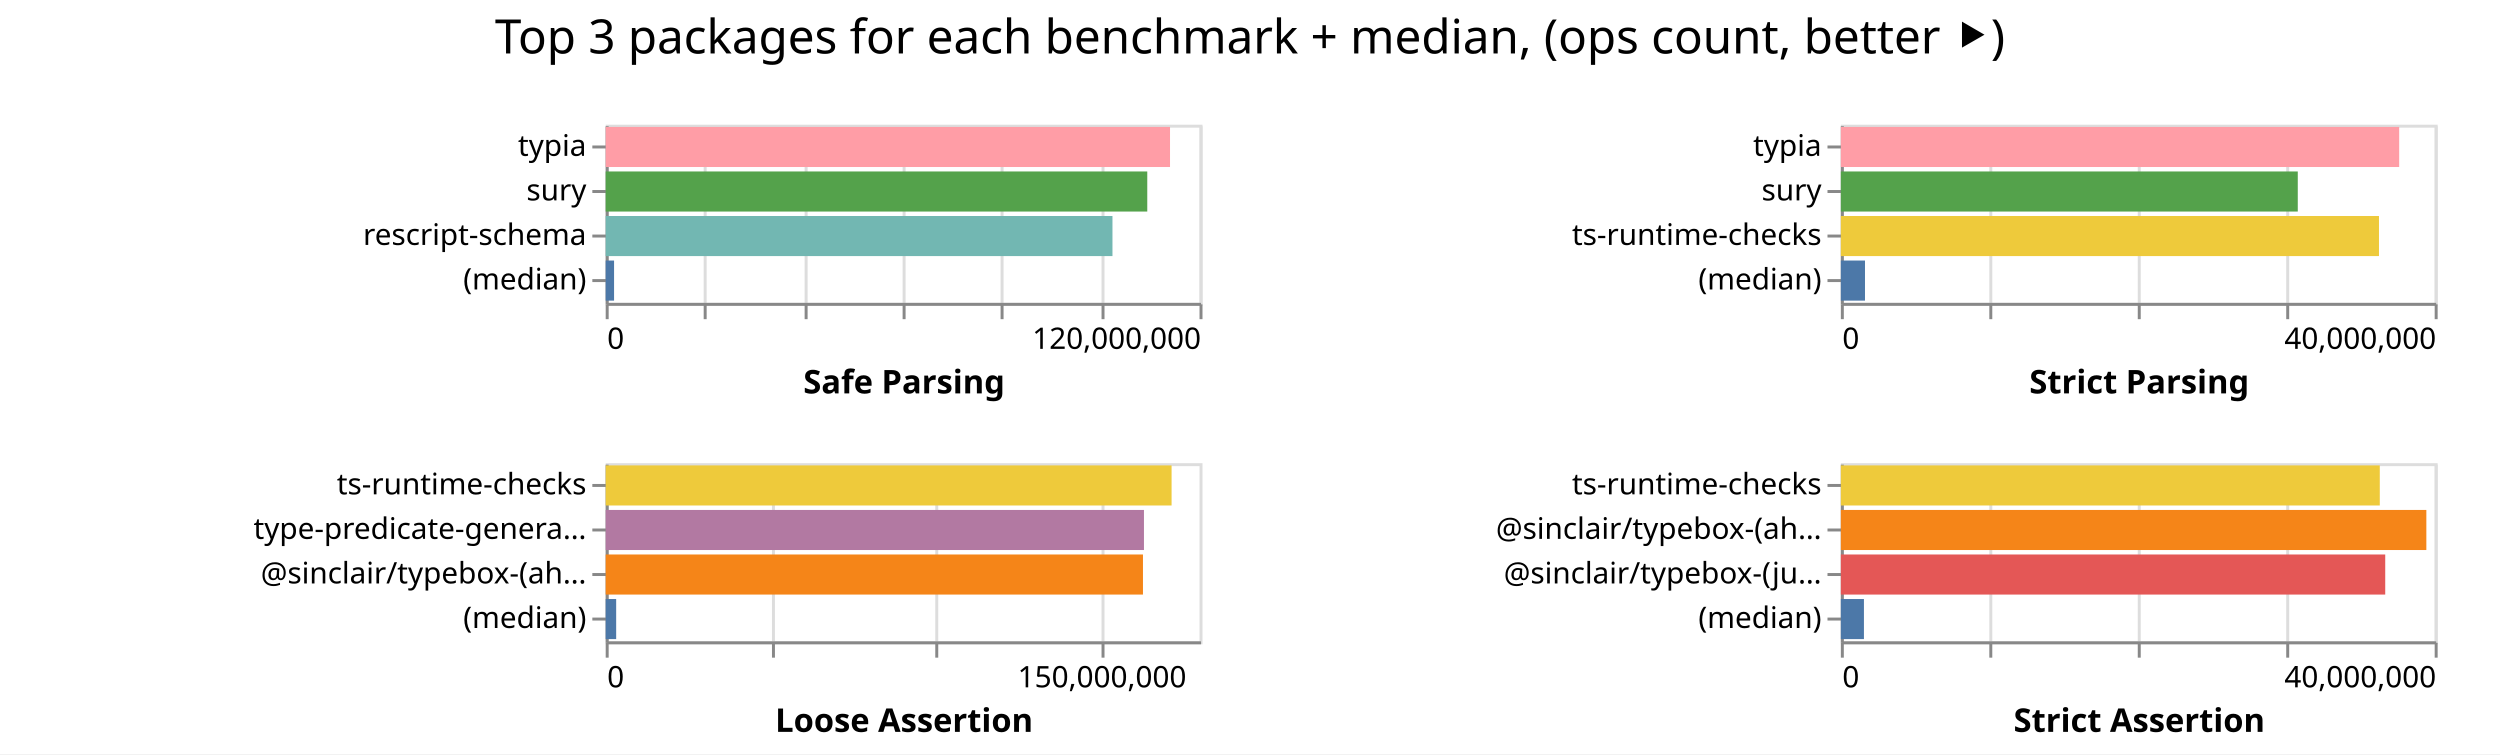
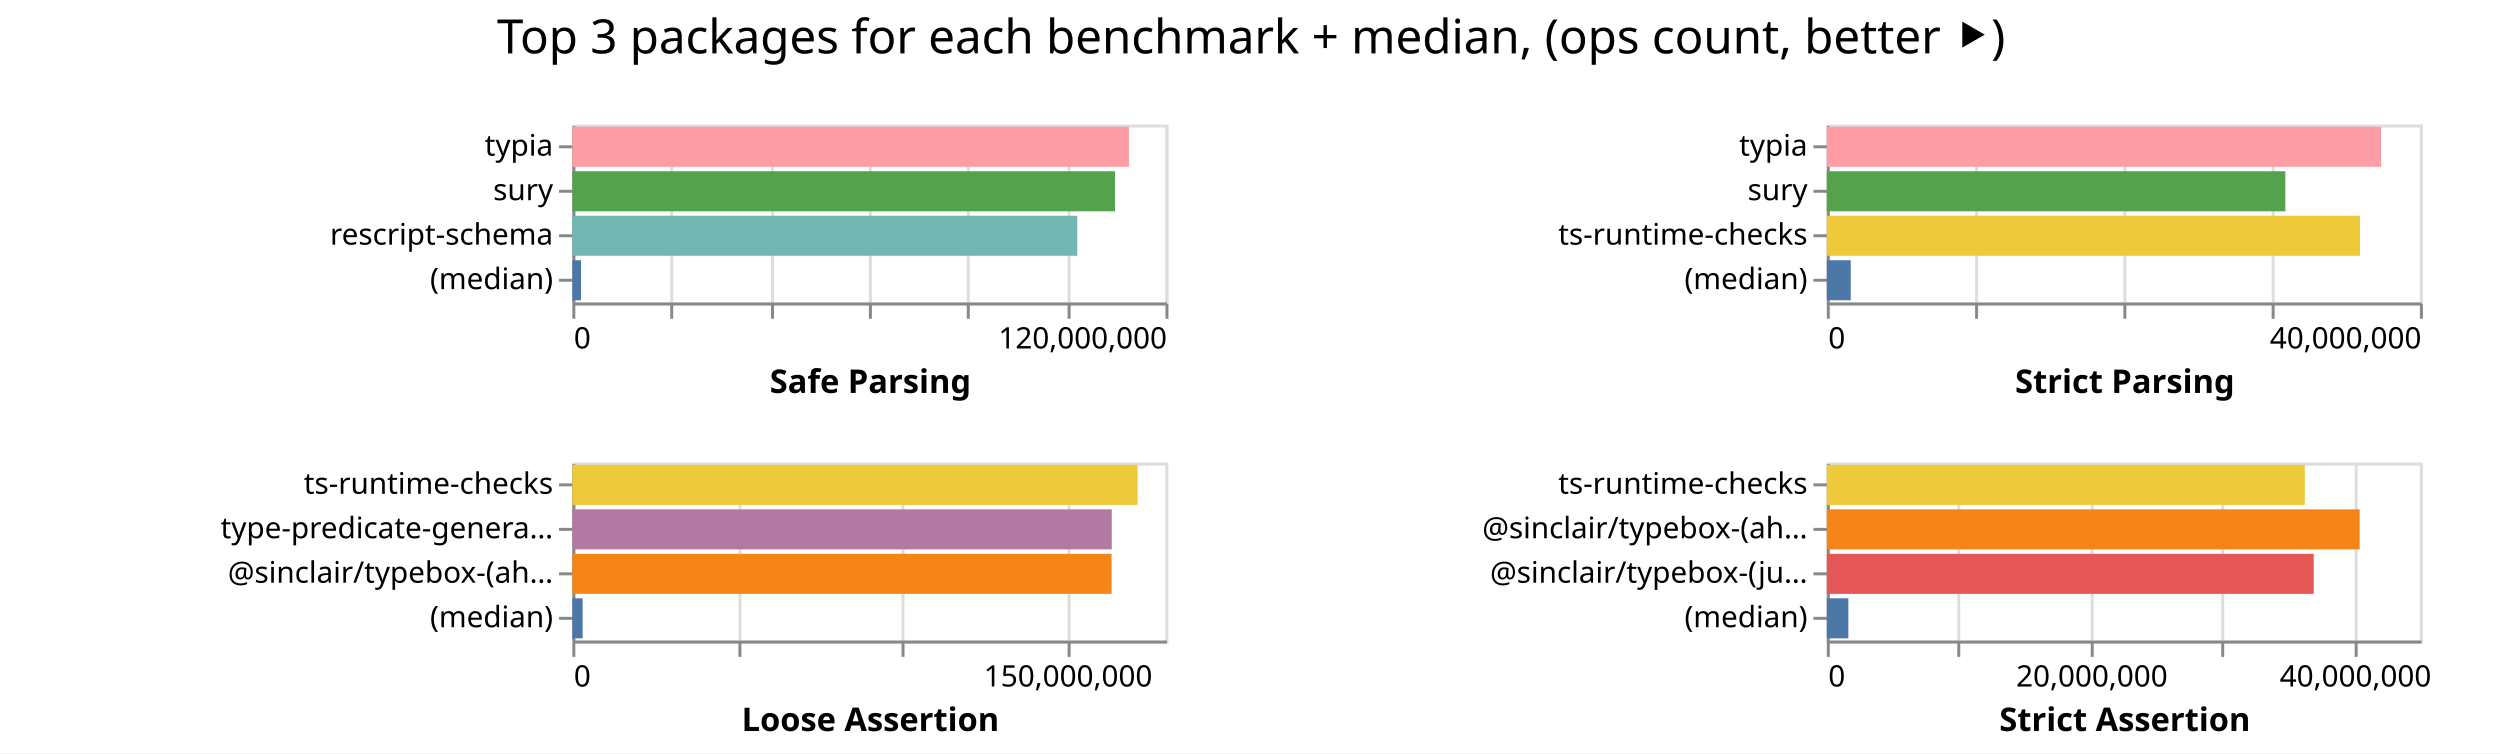
- <svg xmlns="http://www.w3.org/2000/svg" width="842" height="254" class="marks">
-   <path fill="#fff" d="M0 0h842v254H0z" />
+ <svg xmlns="http://www.w3.org/2000/svg" width="843" height="254" class="marks">
+   <path fill="#fff" d="M0 0h843v254H0z" />
  <g fill="none" stroke-miterlimit="10" aria-roledescription="group mark container" class="mark-group role-frame root">
-     <path d="M204 42" aria-hidden="true" class="background" />
+     <path d="M193 42" aria-hidden="true" class="background" />
    <g aria-roledescription="group mark container" class="mark-group role-scope child__Safe_Parsing_group">
-       <path stroke="#ddd" d="M204.5 42.5h200v60h-200Z" aria-hidden="true" class="background" />
+       <path stroke="#ddd" d="M193.5 42.5h200v60h-200Z" aria-hidden="true" class="background" />
      <g aria-hidden="true" class="mark-group role-axis">
-         <path d="M204.5 102.5" aria-hidden="true" class="background" pointer-events="none" />
+         <path d="M193.5 102.5" aria-hidden="true" class="background" pointer-events="none" />
        <g stroke="#ddd" class="mark-rule role-axis-grid" pointer-events="none">
-           <path d="M204.5 102.5v-60M237.5 102.5v-60M271.5 102.5v-60M304.5 102.5v-60M337.5 102.5v-60M371.5 102.5v-60M404.5 102.5v-60" />
+           <path d="M193.5 102.5v-60M226.5 102.5v-60M260.5 102.5v-60M293.5 102.5v-60M326.5 102.5v-60M360.5 102.5v-60M393.5 102.5v-60" />
        </g>
      </g>
      <g aria-label="X-axis titled 'Safe Parsing' for a linear scale with values from 0 to 120,000,000" aria-roledescription="axis" class="mark-group role-axis" pointer-events="none">
-         <path d="M204.5 102.5" aria-hidden="true" class="background" />
+         <path d="M193.5 102.5" aria-hidden="true" class="background" />
        <g stroke="#888" class="mark-rule role-axis-tick">
-           <path d="M204.5 102.5v5M237.5 102.5v5M271.5 102.5v5M304.5 102.5v5M337.5 102.5v5M371.5 102.5v5M404.5 102.5v5" />
+           <path d="M193.5 102.5v5M226.5 102.5v5M260.5 102.5v5M293.5 102.5v5M326.5 102.5v5M360.5 102.5v5M393.5 102.5v5" />
        </g>
        <g fill="#000" class="mark-text role-axis-label" font-family="sans-serif" font-size="10">
-           <text transform="translate(204.5 117.5)">0</text>
-           <text text-anchor="end" transform="translate(404.5 117.5)">120,000,000</text>
+           <text transform="translate(193.5 117.5)">0</text>
+           <text text-anchor="end" transform="translate(393.5 117.5)">120,000,000</text>
        </g>
-         <path stroke="#888" d="M204.5 102.5h200" class="mark-rule role-axis-domain" />
-         <text fill="#000" class="mark-text role-axis-title" font-family="sans-serif" font-size="11" font-weight="bold" text-anchor="middle" transform="translate(304.5 132.5)">Safe Parsing</text>
+         <path stroke="#888" d="M193.5 102.5h200" class="mark-rule role-axis-domain" />
+         <text fill="#000" class="mark-text role-axis-title" font-family="sans-serif" font-size="11" font-weight="bold" text-anchor="middle" transform="translate(293.5 132.5)">Safe Parsing</text>
      </g>
      <g aria-label="Y-axis for a discrete scale with 4 values: typia, sury, rescript-schema, (median)" aria-roledescription="axis" class="mark-group role-axis" pointer-events="none">
-         <path d="M204.5 42.5" aria-hidden="true" class="background" />
+         <path d="M193.5 42.5" aria-hidden="true" class="background" />
        <g stroke="#888" class="mark-rule role-axis-tick">
-           <path d="M204.5 49.5h-5M204.5 64.5h-5M204.5 79.5h-5M204.5 94.5h-5" />
+           <path d="M193.5 49.5h-5M193.5 64.5h-5M193.5 79.5h-5M193.5 94.5h-5" />
        </g>
        <g fill="#000" class="mark-text role-axis-label" font-family="sans-serif" font-size="10" text-anchor="end">
-           <text transform="translate(197.5 52.5)">typia</text>
-           <text transform="translate(197.5 67.5)">sury</text>
-           <text transform="translate(197.5 82.5)">rescript-schema</text>
-           <text transform="translate(197.5 97.5)">(median)</text>
+           <text transform="translate(186.5 52.5)">typia</text>
+           <text transform="translate(186.5 67.5)">sury</text>
+           <text transform="translate(186.5 82.5)">rescript-schema</text>
+           <text transform="translate(186.5 97.5)">(median)</text>
        </g>
-         <path stroke="#888" d="M204.5 42.5v60" class="mark-rule role-axis-domain" />
+         <path stroke="#888" d="M193.5 42.5v60" class="mark-rule role-axis-domain" />
      </g>
      <g aria-roledescription="rect mark container" class="mark-rect role-mark child__Safe_Parsing_marks">
-         <path fill="#ff9da6" d="M204 42.75h190.063v13.5H204Z" aria-label="Safe Parsing: 114037720; name: typia" aria-roledescription="bar" />
-         <path fill="#54a24b" d="M204 57.75h182.401v13.5H204Z" aria-label="Safe Parsing: 109440717; name: sury" aria-roledescription="bar" />
-         <path fill="#72b7b2" d="M204 72.75h170.68v13.5H204Z" aria-label="Safe Parsing: 102408086; name: rescript-schema" aria-roledescription="bar" />
-         <path fill="#4c78a8" d="M204 87.75h2.817v13.5H204Z" aria-label="Safe Parsing: 1690101; name: (median)" aria-roledescription="bar" />
+         <path fill="#ff9da6" d="M193 42.75h187.681v13.5H193Z" aria-label="Safe Parsing: 112608766; name: typia" aria-roledescription="bar" />
+         <path fill="#54a24b" d="M193 57.75h182.993v13.5H193Z" aria-label="Safe Parsing: 109795997; name: sury" aria-roledescription="bar" />
+         <path fill="#72b7b2" d="M193 72.75h170.263v13.5H193Z" aria-label="Safe Parsing: 102158011; name: rescript-schema" aria-roledescription="bar" />
+         <path fill="#4c78a8" d="M193 87.75h2.91v13.5H193Z" aria-label="Safe Parsing: 1746241; name: (median)" aria-roledescription="bar" />
      </g>
    </g>
    <g aria-roledescription="group mark container" class="mark-group role-scope child__Strict_Parsing_group">
-       <path stroke="#ddd" d="M620.5 42.5h200v60h-200Z" aria-hidden="true" class="background" />
+       <path stroke="#ddd" d="M616.5 42.5h200v60h-200Z" aria-hidden="true" class="background" />
      <g aria-hidden="true" class="mark-group role-axis">
-         <path d="M620.5 102.5" aria-hidden="true" class="background" pointer-events="none" />
+         <path d="M616.5 102.5" aria-hidden="true" class="background" pointer-events="none" />
        <g stroke="#ddd" class="mark-rule role-axis-grid" pointer-events="none">
-           <path d="M620.5 102.5v-60M670.5 102.5v-60M720.5 102.5v-60M770.5 102.5v-60M820.5 102.5v-60" />
+           <path d="M616.5 102.5v-60M666.5 102.5v-60M716.5 102.5v-60M766.5 102.5v-60M816.5 102.5v-60" />
        </g>
      </g>
      <g aria-label="X-axis titled 'Strict Parsing' for a linear scale with values from 0 to 40,000,000" aria-roledescription="axis" class="mark-group role-axis" pointer-events="none">
-         <path d="M620.5 102.5" aria-hidden="true" class="background" />
+         <path d="M616.5 102.5" aria-hidden="true" class="background" />
        <g stroke="#888" class="mark-rule role-axis-tick">
-           <path d="M620.5 102.5v5M670.5 102.5v5M720.5 102.5v5M770.5 102.5v5M820.5 102.5v5" />
+           <path d="M616.5 102.5v5M666.5 102.5v5M716.5 102.5v5M766.5 102.5v5M816.5 102.5v5" />
        </g>
        <g fill="#000" class="mark-text role-axis-label" font-family="sans-serif" font-size="10">
-           <text transform="translate(620.5 117.5)">0</text>
-           <text text-anchor="end" transform="translate(820.5 117.5)">40,000,000</text>
+           <text transform="translate(616.5 117.5)">0</text>
+           <text text-anchor="end" transform="translate(816.5 117.5)">40,000,000</text>
        </g>
-         <path stroke="#888" d="M620.5 102.5h200" class="mark-rule role-axis-domain" />
-         <text fill="#000" class="mark-text role-axis-title" font-family="sans-serif" font-size="11" font-weight="bold" text-anchor="middle" transform="translate(720.5 132.5)">Strict Parsing</text>
+         <path stroke="#888" d="M616.5 102.5h200" class="mark-rule role-axis-domain" />
+         <text fill="#000" class="mark-text role-axis-title" font-family="sans-serif" font-size="11" font-weight="bold" text-anchor="middle" transform="translate(716.5 132.5)">Strict Parsing</text>
      </g>
      <g aria-label="Y-axis for a discrete scale with 4 values: typia, sury, ts-runtime-checks, (median)" aria-roledescription="axis" class="mark-group role-axis" pointer-events="none">
-         <path d="M620.5 42.5" aria-hidden="true" class="background" />
+         <path d="M616.5 42.5" aria-hidden="true" class="background" />
        <g stroke="#888" class="mark-rule role-axis-tick">
-           <path d="M620.5 49.5h-5M620.5 64.5h-5M620.5 79.5h-5M620.5 94.5h-5" />
+           <path d="M616.5 49.5h-5M616.5 64.5h-5M616.5 79.5h-5M616.5 94.5h-5" />
        </g>
        <g fill="#000" class="mark-text role-axis-label" font-family="sans-serif" font-size="10" text-anchor="end">
-           <text transform="translate(613.5 52.5)">typia</text>
-           <text transform="translate(613.5 67.5)">sury</text>
-           <text transform="translate(613.5 82.5)">ts-runtime-checks</text>
-           <text transform="translate(613.5 97.5)">(median)</text>
+           <text transform="translate(609.5 52.5)">typia</text>
+           <text transform="translate(609.5 67.5)">sury</text>
+           <text transform="translate(609.5 82.5)">ts-runtime-checks</text>
+           <text transform="translate(609.5 97.5)">(median)</text>
        </g>
-         <path stroke="#888" d="M620.5 42.5v60" class="mark-rule role-axis-domain" />
+         <path stroke="#888" d="M616.5 42.5v60" class="mark-rule role-axis-domain" />
      </g>
      <g aria-roledescription="rect mark container" class="mark-rect role-mark child__Strict_Parsing_marks">
-         <path fill="#ff9da6" d="M620 42.75h188.045v13.5H620Z" aria-label="Strict Parsing: 37608974; name: typia" aria-roledescription="bar" />
-         <path fill="#54a24b" d="M620 57.75h153.89v13.5H620Z" aria-label="Strict Parsing: 30778067; name: sury" aria-roledescription="bar" />
-         <path fill="#eeca3b" d="M620 72.75h181.24v13.5H620Z" aria-label="Strict Parsing: 36247928; name: ts-runtime-checks" aria-roledescription="bar" />
-         <path fill="#4c78a8" d="M620 87.75h8.13v13.5H620Z" aria-label="Strict Parsing: 1625966.5; name: (median)" aria-roledescription="bar" />
+         <path fill="#ff9da6" d="M616 42.75h186.91v13.5H616Z" aria-label="Strict Parsing: 37381880; name: typia" aria-roledescription="bar" />
+         <path fill="#54a24b" d="M616 57.75h154.624v13.5H616Z" aria-label="Strict Parsing: 30924775; name: sury" aria-roledescription="bar" />
+         <path fill="#eeca3b" d="M616 72.75h179.808v13.5H616Z" aria-label="Strict Parsing: 35961669; name: ts-runtime-checks" aria-roledescription="bar" />
+         <path fill="#4c78a8" d="M616 87.75h8.064v13.5H616Z" aria-label="Strict Parsing: 1612795.5; name: (median)" aria-roledescription="bar" />
      </g>
    </g>
    <g aria-roledescription="group mark container" class="mark-group role-scope child__Loose_Assertion_group">
-       <path stroke="#ddd" d="M204.5 156.5h200v60h-200Z" aria-hidden="true" class="background" />
+       <path stroke="#ddd" d="M193.5 156.5h200v60h-200Z" aria-hidden="true" class="background" />
      <g aria-hidden="true" class="mark-group role-axis">
-         <path d="M204.5 216.5" aria-hidden="true" class="background" pointer-events="none" />
+         <path d="M193.5 216.5" aria-hidden="true" class="background" pointer-events="none" />
        <g stroke="#ddd" class="mark-rule role-axis-grid" pointer-events="none">
-           <path d="M204.5 216.5v-60M260.5 216.5v-60M315.5 216.5v-60M371.5 216.5v-60" />
+           <path d="M193.5 216.5v-60M249.5 216.5v-60M304.5 216.5v-60M360.5 216.5v-60" />
        </g>
      </g>
      <g aria-label="X-axis titled 'Loose Assertion' for a linear scale with values from 0 to 180,000,000" aria-roledescription="axis" class="mark-group role-axis" pointer-events="none">
-         <path d="M204.5 216.5" aria-hidden="true" class="background" />
+         <path d="M193.5 216.5" aria-hidden="true" class="background" />
        <g stroke="#888" class="mark-rule role-axis-tick">
-           <path d="M204.5 216.5v5M260.5 216.5v5M315.5 216.5v5M371.5 216.5v5" />
+           <path d="M193.5 216.5v5M249.5 216.5v5M304.5 216.5v5M360.5 216.5v5" />
        </g>
        <g fill="#000" class="mark-text role-axis-label" font-family="sans-serif" font-size="10">
-           <text transform="translate(204.5 231.5)">0</text>
-           <text text-anchor="middle" transform="translate(371.167 231.5)">150,000,000</text>
+           <text transform="translate(193.5 231.5)">0</text>
+           <text text-anchor="middle" transform="translate(360.167 231.5)">150,000,000</text>
        </g>
-         <path stroke="#888" d="M204.5 216.5h200" class="mark-rule role-axis-domain" />
-         <text fill="#000" class="mark-text role-axis-title" font-family="sans-serif" font-size="11" font-weight="bold" text-anchor="middle" transform="translate(304.5 246.5)">Loose Assertion</text>
+         <path stroke="#888" d="M193.5 216.5h200" class="mark-rule role-axis-domain" />
+         <text fill="#000" class="mark-text role-axis-title" font-family="sans-serif" font-size="11" font-weight="bold" text-anchor="middle" transform="translate(293.5 246.5)">Loose Assertion</text>
      </g>
      <g aria-label="Y-axis for a discrete scale with 4 values: ts-runtime-checks, type-predicate-generator, @sinclair/typebox-(ahead-of-time), (median)" aria-roledescription="axis" class="mark-group role-axis" pointer-events="none">
-         <path d="M204.5 156.5" aria-hidden="true" class="background" />
+         <path d="M193.5 156.5" aria-hidden="true" class="background" />
        <g stroke="#888" class="mark-rule role-axis-tick">
-           <path d="M204.5 163.5h-5M204.5 178.5h-5M204.5 193.5h-5M204.5 208.5h-5" />
+           <path d="M193.5 163.5h-5M193.5 178.5h-5M193.5 193.5h-5M193.5 208.5h-5" />
        </g>
        <g fill="#000" class="mark-text role-axis-label" font-family="sans-serif" font-size="10" text-anchor="end">
-           <text transform="translate(197.5 166.5)">ts-runtime-checks</text>
-           <text transform="translate(197.5 181.5)">type-predicate-genera…</text>
-           <text transform="translate(197.5 196.5)">@sinclair/typebox-(ah…</text>
-           <text transform="translate(197.5 211.5)">(median)</text>
+           <text transform="translate(186.5 166.5)">ts-runtime-checks</text>
+           <text transform="translate(186.5 181.5)">type-predicate-genera…</text>
+           <text transform="translate(186.5 196.5)">@sinclair/typebox-(ah…</text>
+           <text transform="translate(186.5 211.5)">(median)</text>
        </g>
-         <path stroke="#888" d="M204.5 156.5v60" class="mark-rule role-axis-domain" />
+         <path stroke="#888" d="M193.5 156.5v60" class="mark-rule role-axis-domain" />
      </g>
      <g aria-roledescription="rect mark container" class="mark-rect role-mark child__Loose_Assertion_marks">
-         <path fill="#eeca3b" d="M204 156.75h190.589v13.5H204Z" aria-label="Loose Assertion: 171529685; name: ts-runtime-checks" aria-roledescription="bar" />
-         <path fill="#b279a2" d="M204 171.75h181.286v13.5H204Z" aria-label="Loose Assertion: 163157301; name: type-predicate-generator" aria-roledescription="bar" />
-         <path fill="#f58518" d="M204 186.75h180.95v13.5H204Z" aria-label="Loose Assertion: 162854876; name: @sinclair/typebox-(ahead-of-time)" aria-roledescription="bar" />
-         <path fill="#4c78a8" d="M204 201.75h3.525v13.5H204Z" aria-label="Loose Assertion: 3172106.5; name: (median)" aria-roledescription="bar" />
+         <path fill="#eeca3b" d="M193 156.75h190.606v13.5H193Z" aria-label="Loose Assertion: 171545632; name: ts-runtime-checks" aria-roledescription="bar" />
+         <path fill="#b279a2" d="M193 171.75h181.89v13.5H193Z" aria-label="Loose Assertion: 163700819; name: type-predicate-generator" aria-roledescription="bar" />
+         <path fill="#f58518" d="M193 186.75h181.825v13.5H193Z" aria-label="Loose Assertion: 163642303; name: @sinclair/typebox-(ahead-of-time)" aria-roledescription="bar" />
+         <path fill="#4c78a8" d="M193 201.75h3.47v13.5H193Z" aria-label="Loose Assertion: 3123149; name: (median)" aria-roledescription="bar" />
      </g>
    </g>
    <g aria-roledescription="group mark container" class="mark-group role-scope child__Strict_Assertion_group">
-       <path stroke="#ddd" d="M620.5 156.5h200v60h-200Z" aria-hidden="true" class="background" />
+       <path stroke="#ddd" d="M616.5 156.5h200v60h-200Z" aria-hidden="true" class="background" />
      <g aria-hidden="true" class="mark-group role-axis">
-         <path d="M620.5 216.5" aria-hidden="true" class="background" pointer-events="none" />
+         <path d="M616.5 216.5" aria-hidden="true" class="background" pointer-events="none" />
        <g stroke="#ddd" class="mark-rule role-axis-grid" pointer-events="none">
-           <path d="M620.5 216.5v-60M670.5 216.5v-60M720.5 216.5v-60M770.5 216.5v-60M820.5 216.5v-60" />
+           <path d="M616.5 216.5v-60M660.5 216.5v-60M705.5 216.5v-60M749.5 216.5v-60M794.5 216.5v-60" />
        </g>
      </g>
-       <g aria-label="X-axis titled 'Strict Assertion' for a linear scale with values from 0 to 40,000,000" aria-roledescription="axis" class="mark-group role-axis" pointer-events="none">
-         <path d="M620.5 216.5" aria-hidden="true" class="background" />
+       <g aria-label="X-axis titled 'Strict Assertion' for a linear scale with values from 0 to 45,000,000" aria-roledescription="axis" class="mark-group role-axis" pointer-events="none">
+         <path d="M616.5 216.5" aria-hidden="true" class="background" />
        <g stroke="#888" class="mark-rule role-axis-tick">
-           <path d="M620.5 216.5v5M670.5 216.5v5M720.5 216.5v5M770.5 216.5v5M820.5 216.5v5" />
+           <path d="M616.5 216.5v5M660.5 216.5v5M705.5 216.5v5M749.5 216.5v5M794.5 216.5v5" />
        </g>
        <g fill="#000" class="mark-text role-axis-label" font-family="sans-serif" font-size="10">
-           <text transform="translate(620.5 231.5)">0</text>
-           <text text-anchor="end" transform="translate(820.5 231.5)">40,000,000</text>
+           <text transform="translate(616.5 231.5)">0</text>
+           <text text-anchor="middle" transform="translate(705.389 231.5)">20,000,000</text>
+           <text text-anchor="middle" transform="translate(794.278 231.5)">40,000,000</text>
        </g>
-         <path stroke="#888" d="M620.5 216.5h200" class="mark-rule role-axis-domain" />
-         <text fill="#000" class="mark-text role-axis-title" font-family="sans-serif" font-size="11" font-weight="bold" text-anchor="middle" transform="translate(720.5 246.5)">Strict Assertion</text>
+         <path stroke="#888" d="M616.5 216.5h200" class="mark-rule role-axis-domain" />
+         <text fill="#000" class="mark-text role-axis-title" font-family="sans-serif" font-size="11" font-weight="bold" text-anchor="middle" transform="translate(716.5 246.5)">Strict Assertion</text>
      </g>
      <g aria-label="Y-axis for a discrete scale with 4 values: ts-runtime-checks, @sinclair/typebox-(ahead-of-time), @sinclair/typebox-(just-in-time), (median)" aria-roledescription="axis" class="mark-group role-axis" pointer-events="none">
-         <path d="M620.5 156.5" aria-hidden="true" class="background" />
+         <path d="M616.5 156.5" aria-hidden="true" class="background" />
        <g stroke="#888" class="mark-rule role-axis-tick">
-           <path d="M620.5 163.5h-5M620.5 178.5h-5M620.5 193.5h-5M620.5 208.5h-5" />
+           <path d="M616.5 163.5h-5M616.5 178.5h-5M616.5 193.5h-5M616.5 208.5h-5" />
        </g>
        <g fill="#000" class="mark-text role-axis-label" font-family="sans-serif" font-size="10" text-anchor="end">
-           <text transform="translate(613.5 166.5)">ts-runtime-checks</text>
-           <text transform="translate(613.5 181.5)">@sinclair/typebox-(ah…</text>
-           <text transform="translate(613.5 196.5)">@sinclair/typebox-(ju…</text>
-           <text transform="translate(613.5 211.5)">(median)</text>
+           <text transform="translate(609.5 166.5)">ts-runtime-checks</text>
+           <text transform="translate(609.5 181.5)">@sinclair/typebox-(ah…</text>
+           <text transform="translate(609.5 196.5)">@sinclair/typebox-(ju…</text>
+           <text transform="translate(609.5 211.5)">(median)</text>
        </g>
-         <path stroke="#888" d="M620.5 156.5v60" class="mark-rule role-axis-domain" />
+         <path stroke="#888" d="M616.5 156.5v60" class="mark-rule role-axis-domain" />
      </g>
      <g aria-roledescription="rect mark container" class="mark-rect role-mark child__Strict_Assertion_marks">
-         <path fill="#eeca3b" d="M620 156.75h181.511v13.5H620Z" aria-label="Strict Assertion: 36302294; name: ts-runtime-checks" aria-roledescription="bar" />
-         <path fill="#f58518" d="M620 171.75h197.194v13.5H620Z" aria-label="Strict Assertion: 39438747; name: @sinclair/typebox-(ahead-of-time)" aria-roledescription="bar" />
-         <path fill="#e45756" d="M620 186.75h183.346v13.5H620Z" aria-label="Strict Assertion: 36669120; name: @sinclair/typebox-(just-in-time)" aria-roledescription="bar" />
-         <path fill="#4c78a8" d="M620 201.75h7.774v13.5H620Z" aria-label="Strict Assertion: 1554799.5; name: (median)" aria-roledescription="bar" />
+         <path fill="#eeca3b" d="M616 156.75h161.178v13.5H616Z" aria-label="Strict Assertion: 36265093; name: ts-runtime-checks" aria-roledescription="bar" />
+         <path fill="#f58518" d="M616 171.75h179.674v13.5H616Z" aria-label="Strict Assertion: 40426548; name: @sinclair/typebox-(ahead-of-time)" aria-roledescription="bar" />
+         <path fill="#e45756" d="M616 186.75h164.181v13.5H616Z" aria-label="Strict Assertion: 36940749; name: @sinclair/typebox-(just-in-time)" aria-roledescription="bar" />
+         <path fill="#4c78a8" d="M616 201.75h7.267v13.5H616Z" aria-label="Strict Assertion: 1635181.5; name: (median)" aria-roledescription="bar" />
      </g>
    </g>
    <g class="mark-group role-title">
-       <path d="M421 5" aria-hidden="true" class="background" pointer-events="none" />
-       <text fill="#000" aria-label="Title text 'Top 3 packages for each benchmark + median, (ops count, better ⯈)'" aria-roledescription="title" class="mark-text role-title-text" font-family="sans-serif" font-size="16" pointer-events="none" text-anchor="middle" transform="translate(421 18)">Top 3 packages for each benchmark + median, (ops count, better ⯈)</text>
+       <path d="M421.889 5" aria-hidden="true" class="background" pointer-events="none" />
+       <text fill="#000" aria-label="Title text 'Top 3 packages for each benchmark + median, (ops count, better ⯈)'" aria-roledescription="title" class="mark-text role-title-text" font-family="sans-serif" font-size="16" pointer-events="none" text-anchor="middle" transform="translate(421.889 18)">Top 3 packages for each benchmark + median, (ops count, better ⯈)</text>
    </g>
  </g>
</svg>
